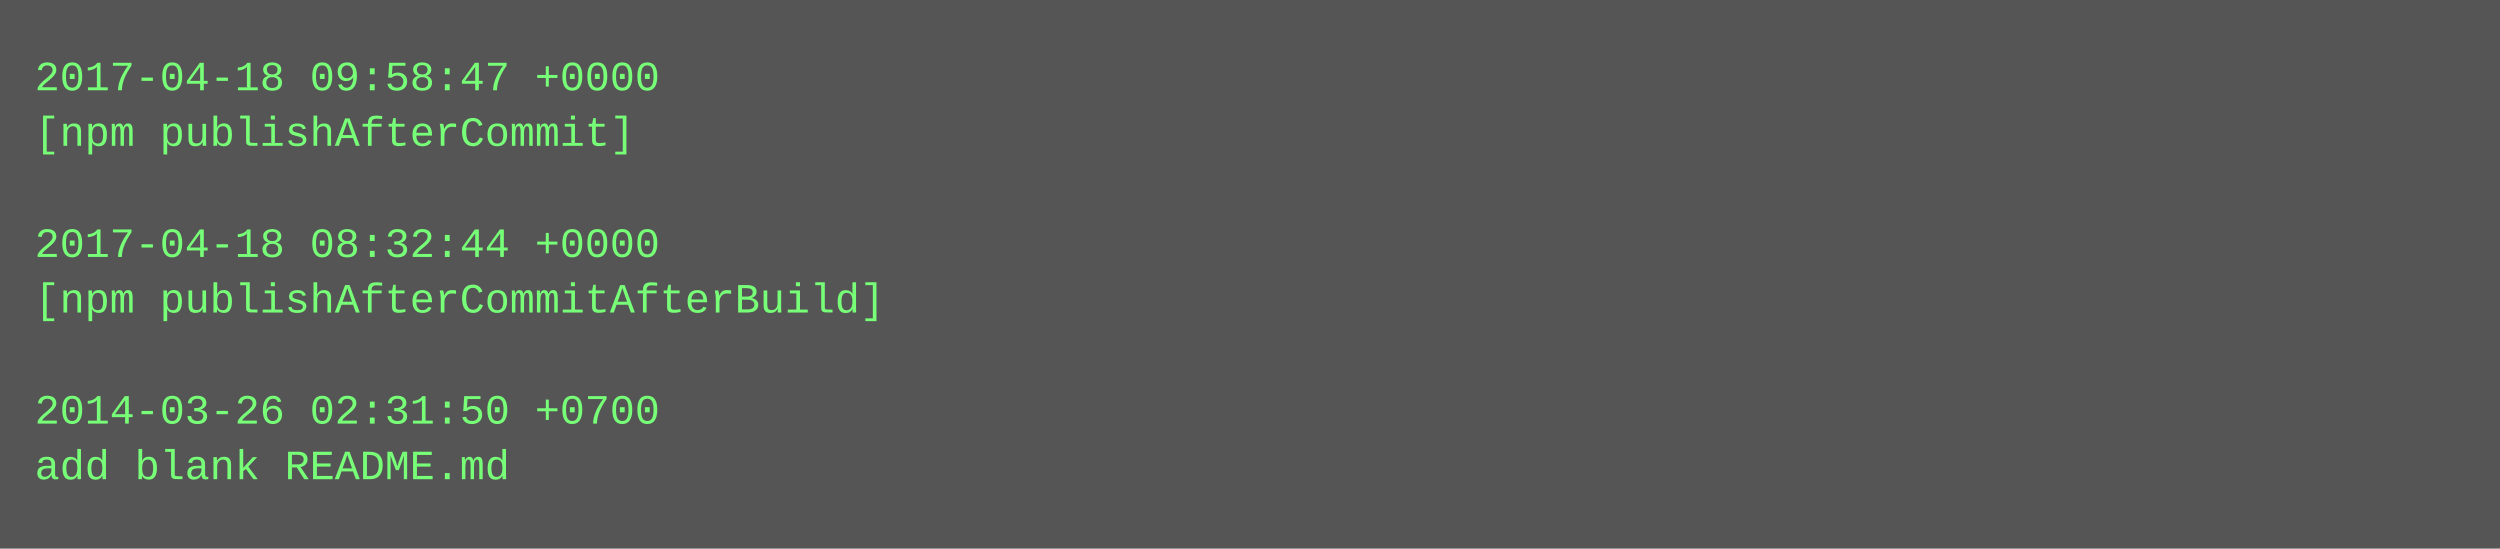
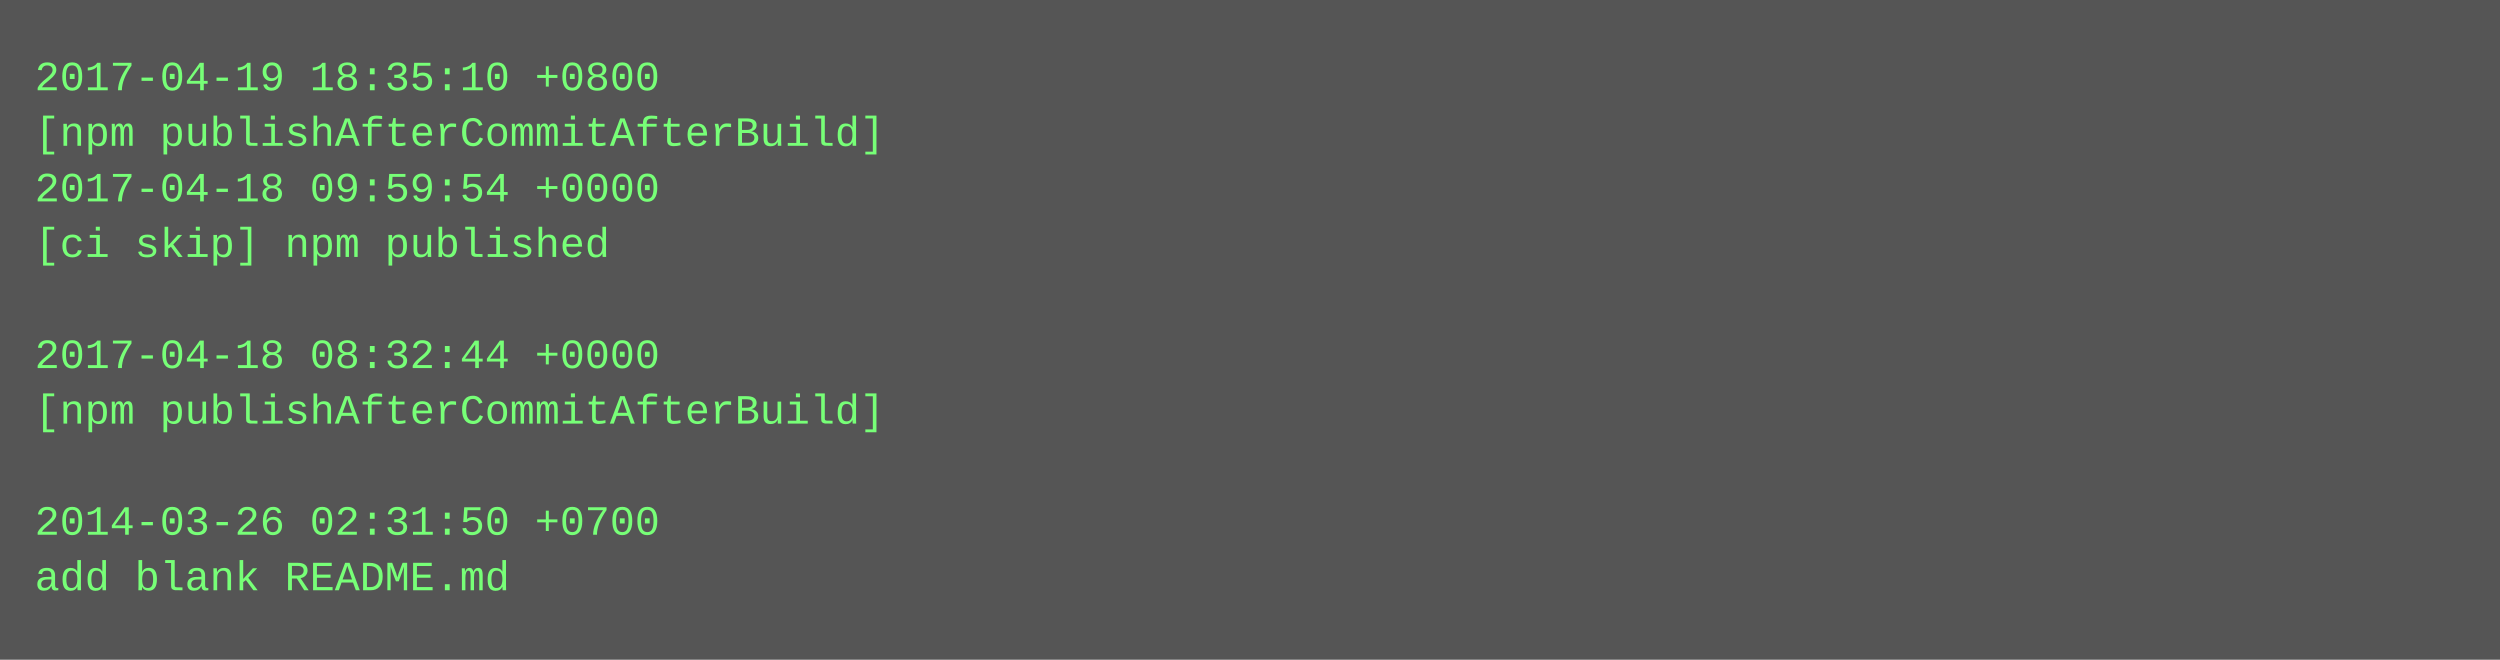
- <svg xmlns="http://www.w3.org/2000/svg" height="158" width="720">
-   <rect height="158" fill="#555" width="720" />
+ <svg xmlns="http://www.w3.org/2000/svg" height="190" width="720">
+   <rect height="190" fill="#555" width="720" />
  <text fill="#7f7" font-family="Courier New" font-size="12" xml:space="preserve">
-     <tspan x="10" y="26">2017-04-18 09:58:47 +0000</tspan>
-     <tspan x="10" y="42">[npm publishAfterCommit]</tspan>
-     <tspan x="10" y="58" />
-     <tspan x="10" y="74">2017-04-18 08:32:44 +0000</tspan>
-     <tspan x="10" y="90">[npm publishAfterCommitAfterBuild]</tspan>
-     <tspan x="10" y="106" />
-     <tspan x="10" y="122">2014-03-26 02:31:50 +0700</tspan>
-     <tspan x="10" y="138">add blank README.md</tspan>
+     <tspan x="10" y="26">2017-04-19 18:35:10 +0800</tspan>
+     <tspan x="10" y="42">[npm publishAfterCommitAfterBuild]</tspan>
+     <tspan x="10" y="58">2017-04-18 09:59:54 +0000</tspan>
+     <tspan x="10" y="74">[ci skip] npm published</tspan>
+     <tspan x="10" y="90" />
+     <tspan x="10" y="106">2017-04-18 08:32:44 +0000</tspan>
+     <tspan x="10" y="122">[npm publishAfterCommitAfterBuild]</tspan>
+     <tspan x="10" y="138" />
+     <tspan x="10" y="154">2014-03-26 02:31:50 +0700</tspan>
+     <tspan x="10" y="170">add blank README.md</tspan>
  </text>
</svg>
